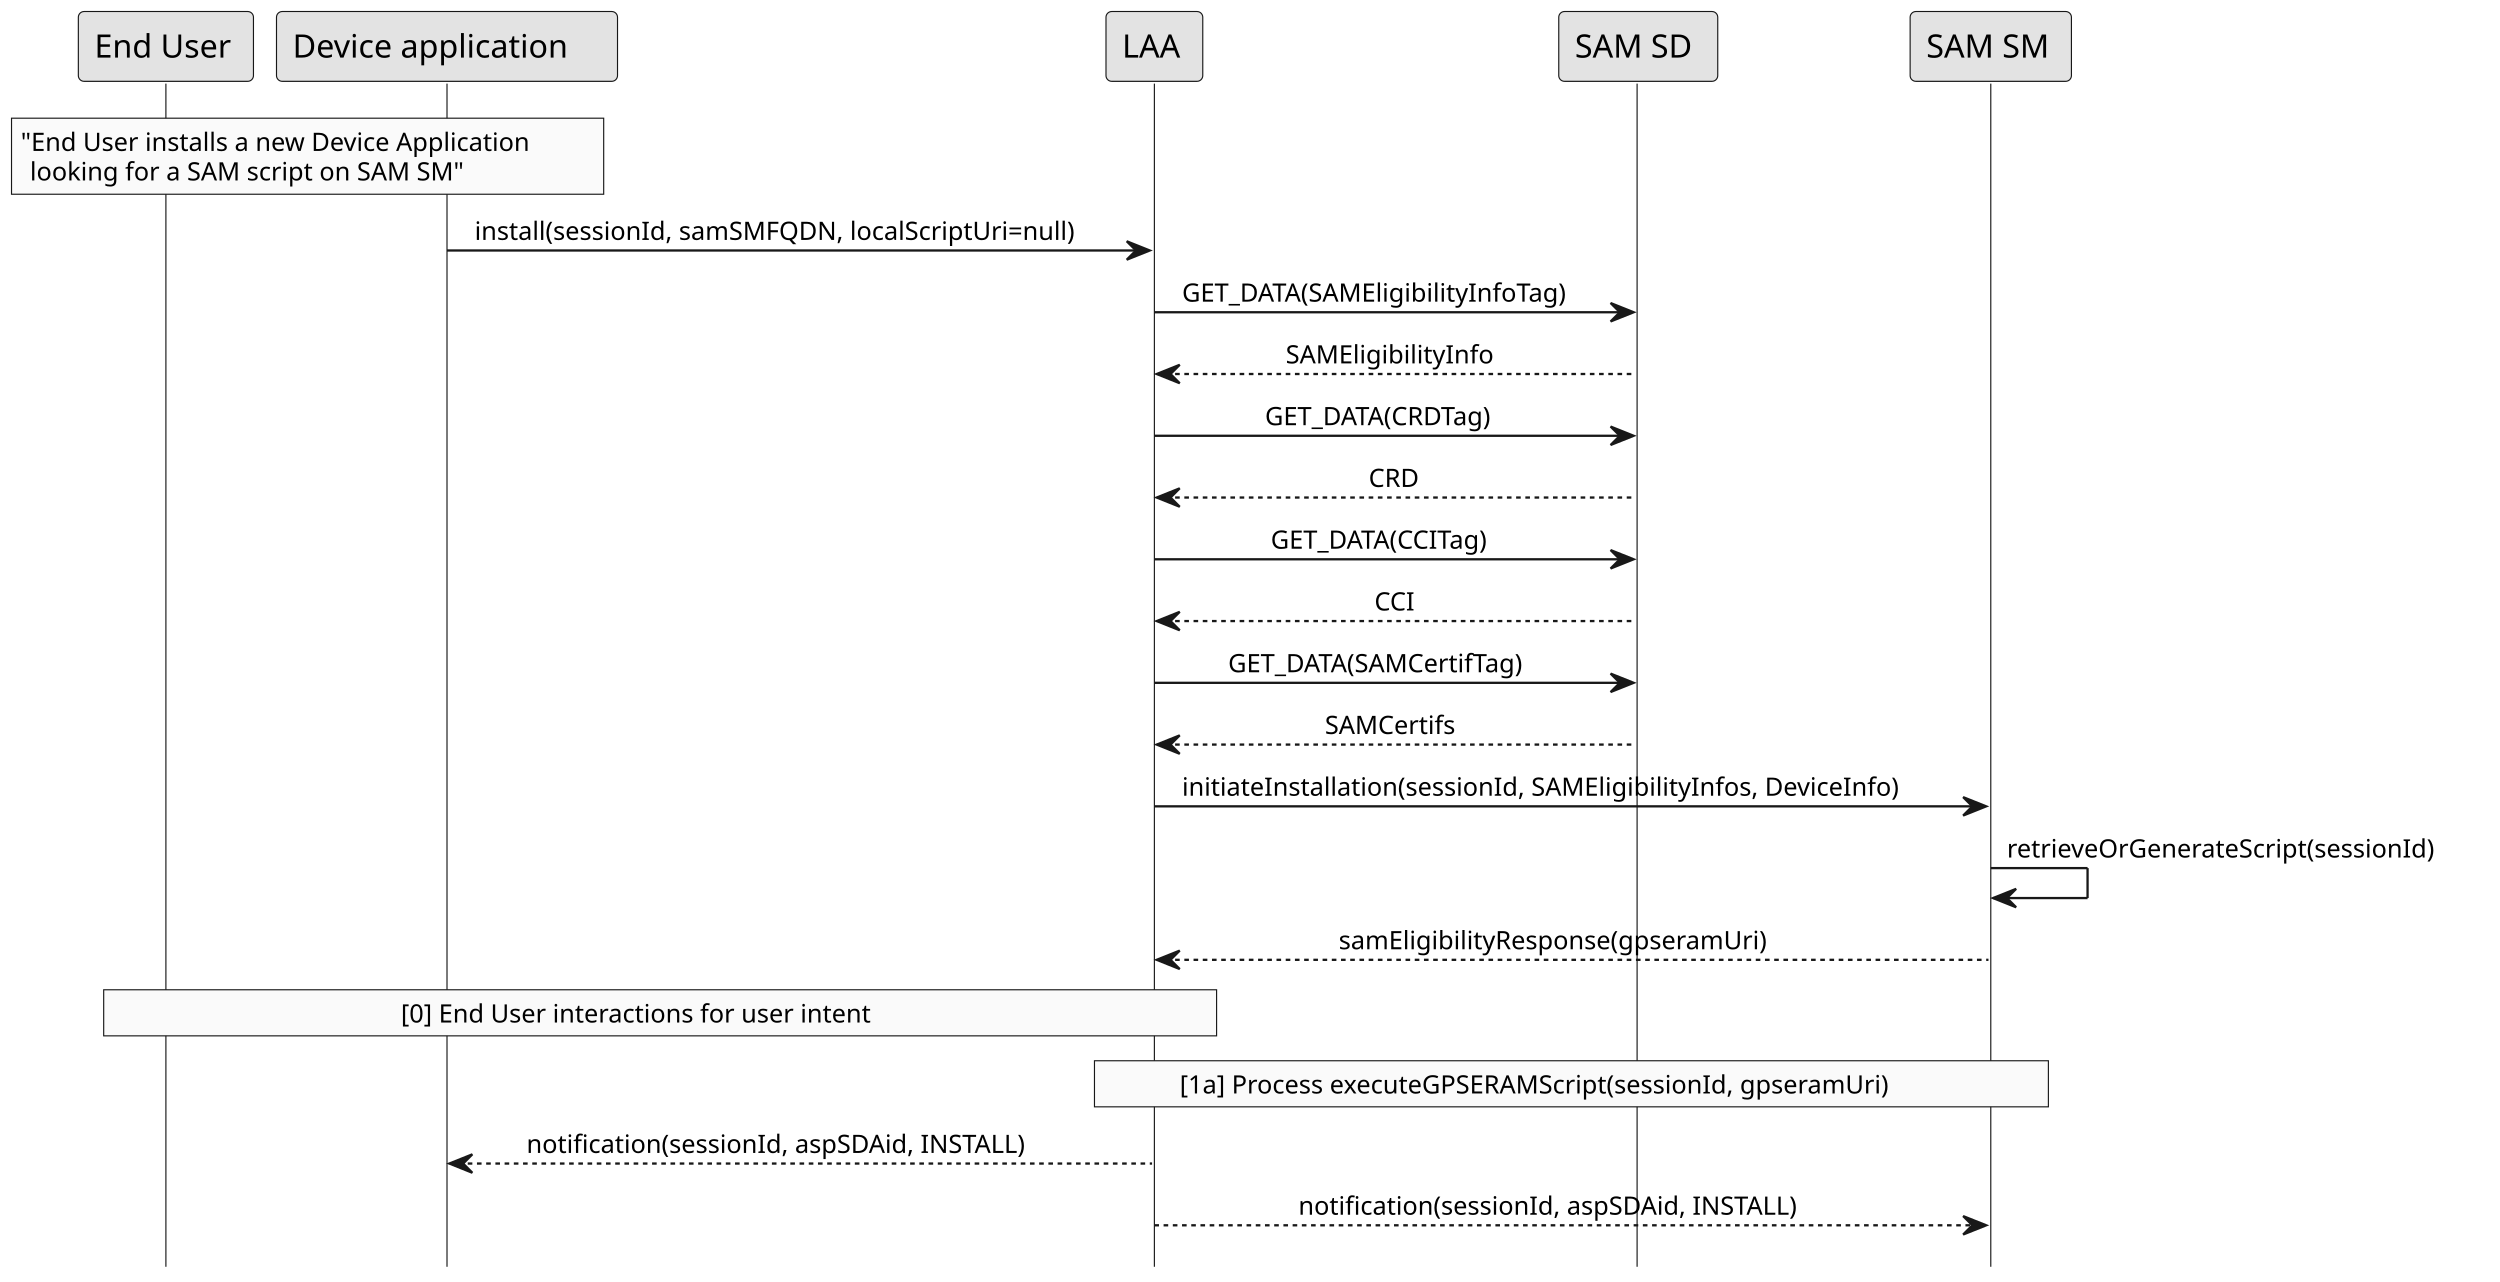
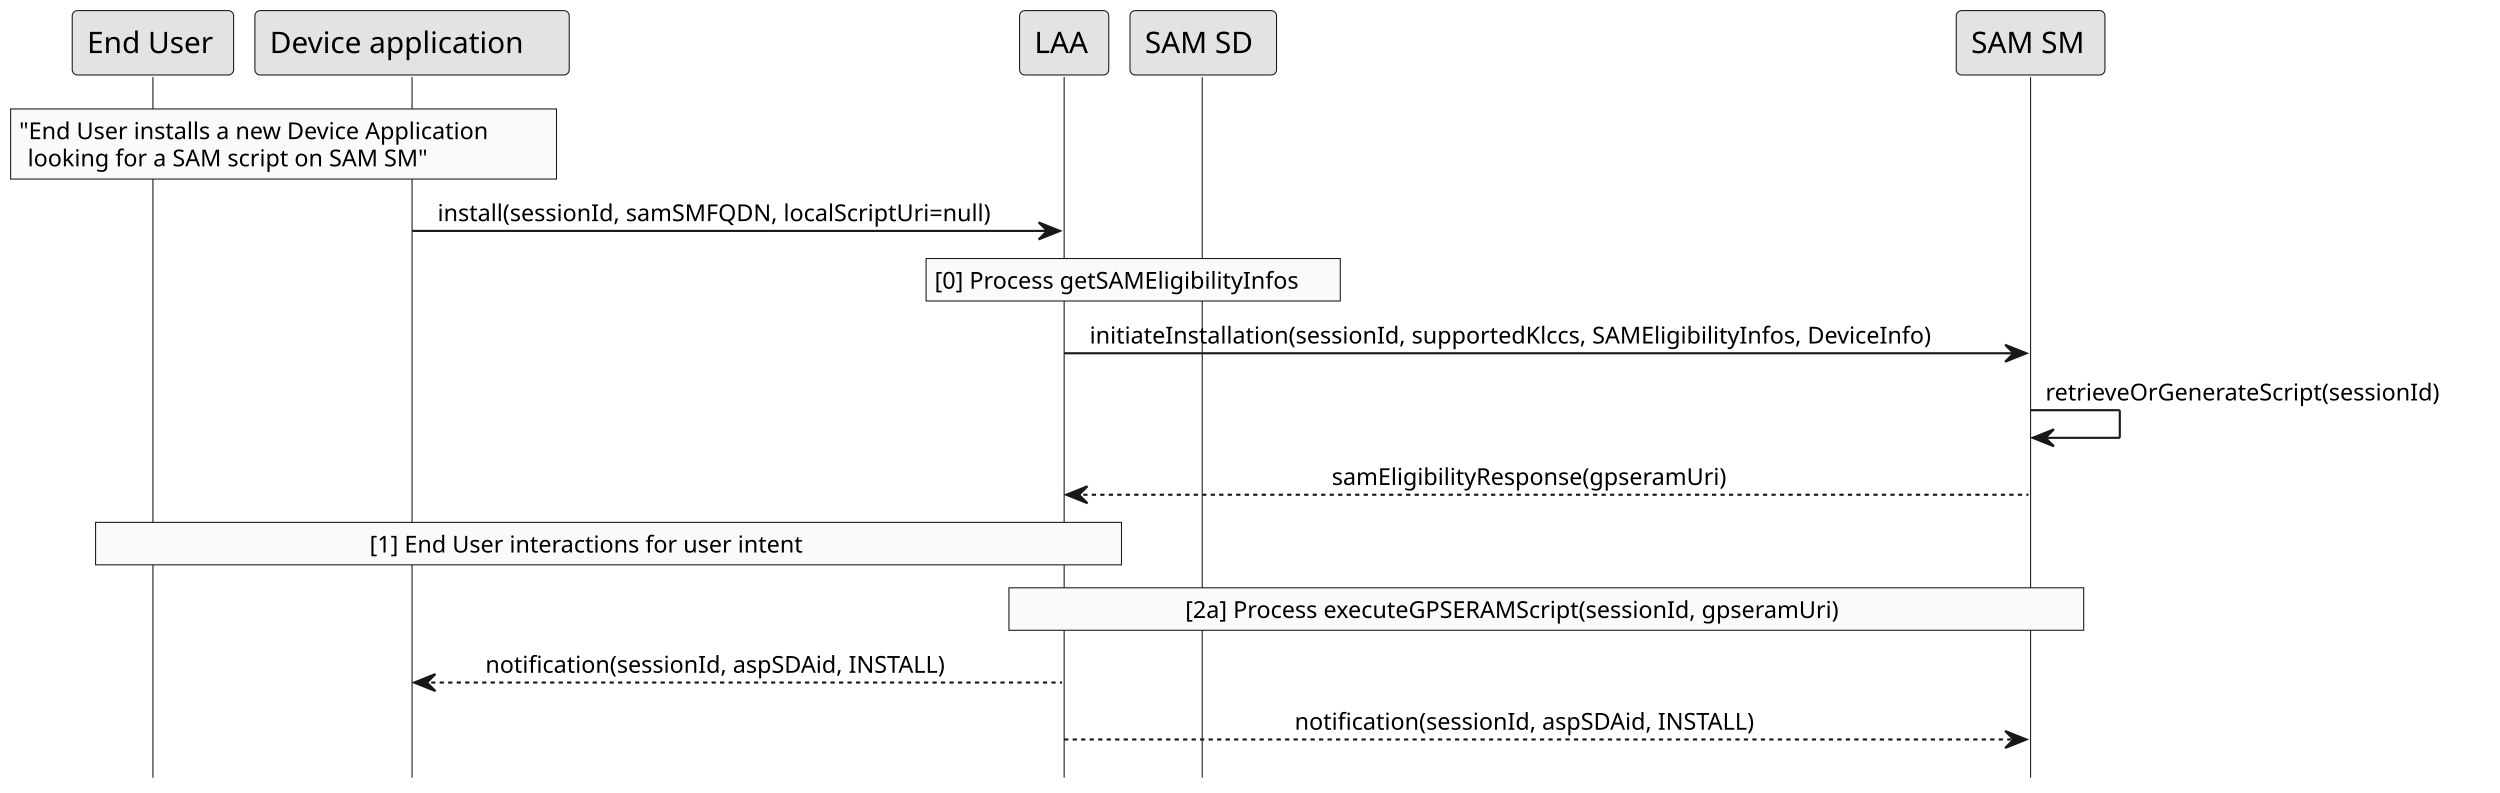
- <svg xmlns="http://www.w3.org/2000/svg" contentStyleType="text/css" height="556px" preserveAspectRatio="none" style="width:1085px;height:556px;background:#FFFFFF;" version="1.1" viewBox="0 0 1085 556" width="1085px" zoomAndPan="magnify">
+ <svg xmlns="http://www.w3.org/2000/svg" contentStyleType="text/css" height="373px" preserveAspectRatio="none" style="width:1177px;height:373px;background:#FFFFFF;" version="1.1" viewBox="0 0 1177 373" width="1177px" zoomAndPan="magnify">
  <defs />
  <g>
-     <line style="stroke:#181818;stroke-width:0.5;" x1="72" x2="72" y1="36.297" y2="549.781" />
-     <line style="stroke:#181818;stroke-width:0.5;" x1="194" x2="194" y1="36.297" y2="549.781" />
-     <line style="stroke:#181818;stroke-width:0.5;" x1="501" x2="501" y1="36.297" y2="549.781" />
-     <line style="stroke:#181818;stroke-width:0.5;" x1="710.5" x2="710.5" y1="36.297" y2="549.781" />
-     <line style="stroke:#181818;stroke-width:0.5;" x1="864" x2="864" y1="36.297" y2="549.781" />
+     <line style="stroke:#181818;stroke-width:0.5;" x1="72" x2="72" y1="36.297" y2="366.148" />
+     <line style="stroke:#181818;stroke-width:0.5;" x1="194" x2="194" y1="36.297" y2="366.148" />
+     <line style="stroke:#181818;stroke-width:0.5;" x1="501" x2="501" y1="36.297" y2="366.148" />
+     <line style="stroke:#181818;stroke-width:0.5;" x1="566" x2="566" y1="36.297" y2="366.148" />
+     <line style="stroke:#181818;stroke-width:0.5;" x1="956" x2="956" y1="36.297" y2="366.148" />
    <rect fill="#E3E3E3" height="30.297" rx="2.5" ry="2.5" style="stroke:#181818;stroke-width:0.5;" width="76" x="34" y="5" />
    <text fill="#000000" font-family="sans-serif" font-size="14" lengthAdjust="spacing" textLength="62" x="41" y="24.995">End User</text>
    <rect fill="#E3E3E3" height="30.297" rx="2.5" ry="2.5" style="stroke:#181818;stroke-width:0.5;" width="148" x="120" y="5" />
    <text fill="#000000" font-family="sans-serif" font-size="14" lengthAdjust="spacing" textLength="134" x="127" y="24.995">Device application</text>
    <rect fill="#E3E3E3" height="30.297" rx="2.5" ry="2.5" style="stroke:#181818;stroke-width:0.5;" width="42" x="480" y="5" />
    <text fill="#000000" font-family="sans-serif" font-size="14" lengthAdjust="spacing" textLength="28" x="487" y="24.995">LAA</text>
-     <rect fill="#E3E3E3" height="30.297" rx="2.5" ry="2.5" style="stroke:#181818;stroke-width:0.5;" width="69" x="676.5" y="5" />
-     <text fill="#000000" font-family="sans-serif" font-size="14" lengthAdjust="spacing" textLength="55" x="683.5" y="24.995">SAM SD</text>
-     <rect fill="#E3E3E3" height="30.297" rx="2.5" ry="2.5" style="stroke:#181818;stroke-width:0.5;" width="70" x="829" y="5" />
-     <text fill="#000000" font-family="sans-serif" font-size="14" lengthAdjust="spacing" textLength="56" x="836" y="24.995">SAM SM</text>
+     <rect fill="#E3E3E3" height="30.297" rx="2.5" ry="2.5" style="stroke:#181818;stroke-width:0.5;" width="69" x="532" y="5" />
+     <text fill="#000000" font-family="sans-serif" font-size="14" lengthAdjust="spacing" textLength="55" x="539" y="24.995">SAM SD</text>
+     <rect fill="#E3E3E3" height="30.297" rx="2.5" ry="2.5" style="stroke:#181818;stroke-width:0.5;" width="70" x="921" y="5" />
+     <text fill="#000000" font-family="sans-serif" font-size="14" lengthAdjust="spacing" textLength="56" x="928" y="24.995">SAM SM</text>
    <rect fill="#FAFAFA" height="33" style="stroke:#181818;stroke-width:0.5;" width="257" x="5" y="51.297" />
    <text fill="#000000" font-family="sans-serif" font-size="11" lengthAdjust="spacing" textLength="249" x="9" y="65.507">"End User installs a new Device Application</text>
    <text fill="#000000" font-family="sans-serif" font-size="11" lengthAdjust="spacing" textLength="206" x="13" y="78.312">looking for a SAM script on SAM SM"</text>
    <polygon fill="#181818" points="489,104.711,499,108.711,489,112.711,493,108.711" style="stroke:#181818;stroke-width:1.0;" />
    <line style="stroke:#181818;stroke-width:1.0;" x1="194" x2="495" y1="108.711" y2="108.711" />
    <text fill="#000000" font-family="sans-serif" font-size="11" lengthAdjust="spacing" textLength="283" x="206" y="104.117">install(sessionId, samSMFQDN, localScriptUri=null)</text>
-     <polygon fill="#181818" points="699,131.516,709,135.516,699,139.516,703,135.516" style="stroke:#181818;stroke-width:1.0;" />
-     <line style="stroke:#181818;stroke-width:1.0;" x1="501" x2="705" y1="135.516" y2="135.516" />
-     <text fill="#000000" font-family="sans-serif" font-size="11" lengthAdjust="spacing" textLength="186" x="513" y="130.921">GET_DATA(SAMEligibilityInfoTag)</text>
-     <polygon fill="#181818" points="512,158.32,502,162.32,512,166.32,508,162.32" style="stroke:#181818;stroke-width:1.0;" />
-     <line style="stroke:#181818;stroke-width:1.0;stroke-dasharray:2.0,2.0;" x1="506" x2="710" y1="162.32" y2="162.32" />
-     <text fill="#000000" font-family="sans-serif" font-size="11" lengthAdjust="spacing" textLength="96" x="558" y="157.726">SAMEligibilityInfo</text>
-     <polygon fill="#181818" points="699,185.125,709,189.125,699,193.125,703,189.125" style="stroke:#181818;stroke-width:1.0;" />
-     <line style="stroke:#181818;stroke-width:1.0;" x1="501" x2="705" y1="189.125" y2="189.125" />
-     <text fill="#000000" font-family="sans-serif" font-size="11" lengthAdjust="spacing" textLength="114" x="549" y="184.531">GET_DATA(CRDTag)</text>
-     <polygon fill="#181818" points="512,211.93,502,215.93,512,219.93,508,215.93" style="stroke:#181818;stroke-width:1.0;" />
-     <line style="stroke:#181818;stroke-width:1.0;stroke-dasharray:2.0,2.0;" x1="506" x2="710" y1="215.93" y2="215.93" />
-     <text fill="#000000" font-family="sans-serif" font-size="11" lengthAdjust="spacing" textLength="24" x="594" y="211.335">CRD</text>
-     <polygon fill="#181818" points="699,238.734,709,242.734,699,246.734,703,242.734" style="stroke:#181818;stroke-width:1.0;" />
-     <line style="stroke:#181818;stroke-width:1.0;" x1="501" x2="705" y1="242.734" y2="242.734" />
-     <text fill="#000000" font-family="sans-serif" font-size="11" lengthAdjust="spacing" textLength="109" x="551.5" y="238.14">GET_DATA(CCITag)</text>
-     <polygon fill="#181818" points="512,265.539,502,269.539,512,273.539,508,269.539" style="stroke:#181818;stroke-width:1.0;" />
-     <line style="stroke:#181818;stroke-width:1.0;stroke-dasharray:2.0,2.0;" x1="506" x2="710" y1="269.539" y2="269.539" />
-     <text fill="#000000" font-family="sans-serif" font-size="11" lengthAdjust="spacing" textLength="19" x="596.5" y="264.945">CCI</text>
-     <polygon fill="#181818" points="699,292.344,709,296.344,699,300.344,703,296.344" style="stroke:#181818;stroke-width:1.0;" />
-     <line style="stroke:#181818;stroke-width:1.0;" x1="501" x2="705" y1="296.344" y2="296.344" />
-     <text fill="#000000" font-family="sans-serif" font-size="11" lengthAdjust="spacing" textLength="146" x="533" y="291.75">GET_DATA(SAMCertifTag)</text>
-     <polygon fill="#181818" points="512,319.148,502,323.148,512,327.148,508,323.148" style="stroke:#181818;stroke-width:1.0;" />
-     <line style="stroke:#181818;stroke-width:1.0;stroke-dasharray:2.0,2.0;" x1="506" x2="710" y1="323.148" y2="323.148" />
-     <text fill="#000000" font-family="sans-serif" font-size="11" lengthAdjust="spacing" textLength="62" x="575" y="318.554">SAMCertifs</text>
-     <polygon fill="#181818" points="852,345.953,862,349.953,852,353.953,856,349.953" style="stroke:#181818;stroke-width:1.0;" />
-     <line style="stroke:#181818;stroke-width:1.0;" x1="501" x2="858" y1="349.953" y2="349.953" />
-     <text fill="#000000" font-family="sans-serif" font-size="11" lengthAdjust="spacing" textLength="339" x="513" y="345.359">initiateInstallation(sessionId, SAMEligibilityInfos, DeviceInfo)</text>
-     <line style="stroke:#181818;stroke-width:1.0;" x1="864" x2="906" y1="376.758" y2="376.758" />
-     <line style="stroke:#181818;stroke-width:1.0;" x1="906" x2="906" y1="376.758" y2="389.758" />
-     <line style="stroke:#181818;stroke-width:1.0;" x1="865" x2="906" y1="389.758" y2="389.758" />
-     <polygon fill="#181818" points="875,385.758,865,389.758,875,393.758,871,389.758" style="stroke:#181818;stroke-width:1.0;" />
-     <text fill="#000000" font-family="sans-serif" font-size="11" lengthAdjust="spacing" textLength="207" x="871" y="372.164">retrieveOrGenerateScript(sessionId)</text>
-     <polygon fill="#181818" points="512,412.562,502,416.562,512,420.562,508,416.562" style="stroke:#181818;stroke-width:1.0;" />
-     <line style="stroke:#181818;stroke-width:1.0;stroke-dasharray:2.0,2.0;" x1="506" x2="863" y1="416.562" y2="416.562" />
-     <text fill="#000000" font-family="sans-serif" font-size="11" lengthAdjust="spacing" textLength="203" x="581" y="411.968">samEligibilityResponse(gpseramUri)</text>
-     <rect fill="#FAFAFA" height="20" style="stroke:#181818;stroke-width:0.5;" width="483" x="45" y="429.562" />
-     <text fill="#000000" font-family="sans-serif" font-size="11" lengthAdjust="spacing" textLength="225" x="174" y="443.773">[0] End User interactions for user intent</text>
-     <rect fill="#FAFAFA" height="20" style="stroke:#181818;stroke-width:0.5;" width="414" x="475" y="460.367" />
-     <text fill="#000000" font-family="sans-serif" font-size="11" lengthAdjust="spacing" textLength="340" x="512" y="474.578">[1a] Process executeGPSERAMScript(sessionId, gpseramUri)</text>
-     <polygon fill="#181818" points="205,500.977,195,504.977,205,508.977,201,504.977" style="stroke:#181818;stroke-width:1.0;" />
-     <line style="stroke:#181818;stroke-width:1.0;stroke-dasharray:2.0,2.0;" x1="199" x2="500" y1="504.977" y2="504.977" />
-     <text fill="#000000" font-family="sans-serif" font-size="11" lengthAdjust="spacing" textLength="238" x="228.5" y="500.382">notification(sessionId, aspSDAid, INSTALL)</text>
-     <polygon fill="#181818" points="852,527.781,862,531.781,852,535.781,856,531.781" style="stroke:#181818;stroke-width:1.0;" />
-     <line style="stroke:#181818;stroke-width:1.0;stroke-dasharray:2.0,2.0;" x1="501" x2="858" y1="531.781" y2="531.781" />
-     <text fill="#000000" font-family="sans-serif" font-size="11" lengthAdjust="spacing" textLength="238" x="563.5" y="527.187">notification(sessionId, aspSDAid, INSTALL)</text>
+     <rect fill="#FAFAFA" height="20" style="stroke:#181818;stroke-width:0.5;" width="195" x="436" y="121.711" />
+     <text fill="#000000" font-family="sans-serif" font-size="11" lengthAdjust="spacing" textLength="187" x="440" y="135.921">[0] Process getSAMEligibilityInfos</text>
+     <polygon fill="#181818" points="944,162.32,954,166.32,944,170.32,948,166.32" style="stroke:#181818;stroke-width:1.0;" />
+     <line style="stroke:#181818;stroke-width:1.0;" x1="501" x2="950" y1="166.32" y2="166.32" />
+     <text fill="#000000" font-family="sans-serif" font-size="11" lengthAdjust="spacing" textLength="431" x="513" y="161.726">initiateInstallation(sessionId, supportedKlccs, SAMEligibilityInfos, DeviceInfo)</text>
+     <line style="stroke:#181818;stroke-width:1.0;" x1="956" x2="998" y1="193.125" y2="193.125" />
+     <line style="stroke:#181818;stroke-width:1.0;" x1="998" x2="998" y1="193.125" y2="206.125" />
+     <line style="stroke:#181818;stroke-width:1.0;" x1="957" x2="998" y1="206.125" y2="206.125" />
+     <polygon fill="#181818" points="967,202.125,957,206.125,967,210.125,963,206.125" style="stroke:#181818;stroke-width:1.0;" />
+     <text fill="#000000" font-family="sans-serif" font-size="11" lengthAdjust="spacing" textLength="207" x="963" y="188.531">retrieveOrGenerateScript(sessionId)</text>
+     <polygon fill="#181818" points="512,228.93,502,232.93,512,236.93,508,232.93" style="stroke:#181818;stroke-width:1.0;" />
+     <line style="stroke:#181818;stroke-width:1.0;stroke-dasharray:2.0,2.0;" x1="506" x2="955" y1="232.93" y2="232.93" />
+     <text fill="#000000" font-family="sans-serif" font-size="11" lengthAdjust="spacing" textLength="203" x="627" y="228.335">samEligibilityResponse(gpseramUri)</text>
+     <rect fill="#FAFAFA" height="20" style="stroke:#181818;stroke-width:0.5;" width="483" x="45" y="245.93" />
+     <text fill="#000000" font-family="sans-serif" font-size="11" lengthAdjust="spacing" textLength="225" x="174" y="260.14">[1] End User interactions for user intent</text>
+     <rect fill="#FAFAFA" height="20" style="stroke:#181818;stroke-width:0.5;" width="506" x="475" y="276.734" />
+     <text fill="#000000" font-family="sans-serif" font-size="11" lengthAdjust="spacing" textLength="340" x="558" y="290.945">[2a] Process executeGPSERAMScript(sessionId, gpseramUri)</text>
+     <polygon fill="#181818" points="205,317.344,195,321.344,205,325.344,201,321.344" style="stroke:#181818;stroke-width:1.0;" />
+     <line style="stroke:#181818;stroke-width:1.0;stroke-dasharray:2.0,2.0;" x1="199" x2="500" y1="321.344" y2="321.344" />
+     <text fill="#000000" font-family="sans-serif" font-size="11" lengthAdjust="spacing" textLength="238" x="228.5" y="316.75">notification(sessionId, aspSDAid, INSTALL)</text>
+     <polygon fill="#181818" points="944,344.148,954,348.148,944,352.148,948,348.148" style="stroke:#181818;stroke-width:1.0;" />
+     <line style="stroke:#181818;stroke-width:1.0;stroke-dasharray:2.0,2.0;" x1="501" x2="950" y1="348.148" y2="348.148" />
+     <text fill="#000000" font-family="sans-serif" font-size="11" lengthAdjust="spacing" textLength="238" x="609.5" y="343.554">notification(sessionId, aspSDAid, INSTALL)</text>
  </g>
</svg>
